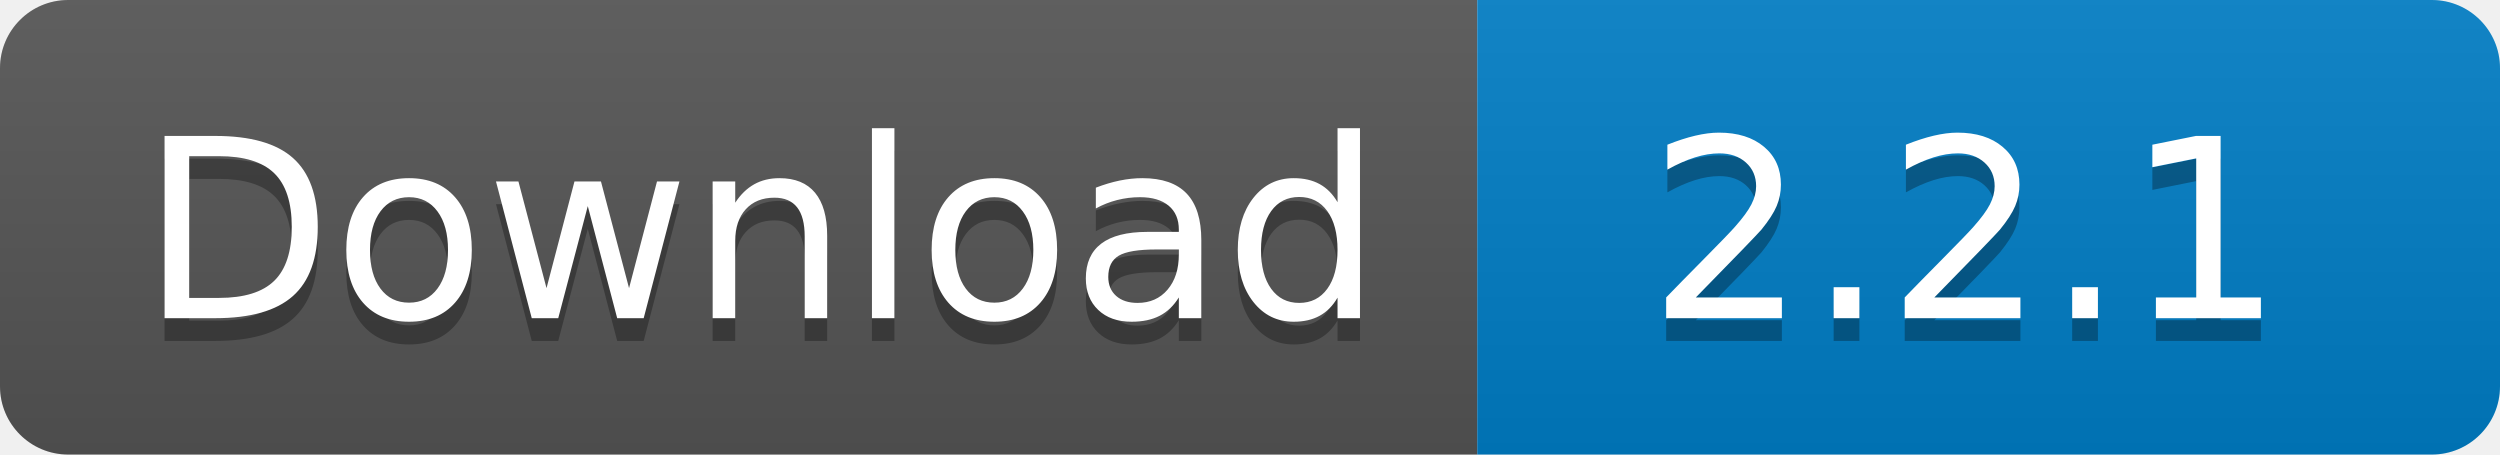
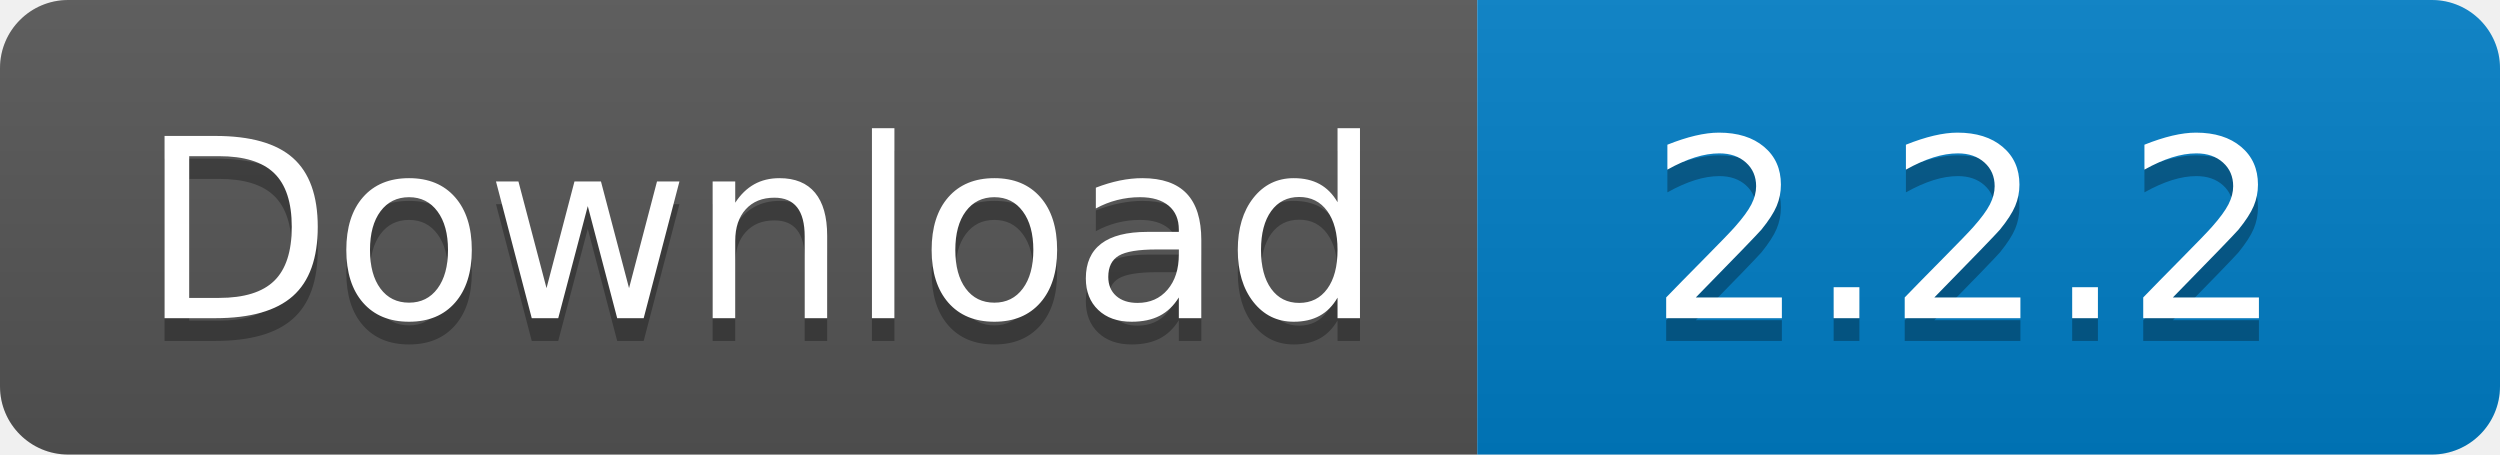
<svg xmlns="http://www.w3.org/2000/svg" width="110" height="20">
  <linearGradient id="s" x2="0" y2="100%">
    <stop offset="0" stop-color="#bbb" stop-opacity=".1" />
    <stop offset="1" stop-opacity=".1" />
  </linearGradient>
  <clipPath id="r">
    <rect width="110" height="20" rx="3" fill="#fff" />
  </clipPath>
  <g clip-path="url(#r)">
    <rect width="65" height="20" fill="#555" />
    <rect x="65" width="45" height="20" fill="#007ec6" />
    <rect width="110" height="20" fill="url(#s)" />
  </g>
  <g fill="#fff" text-anchor="middle" font-family="Verdana,Geneva,DejaVu Sans,sans-serif" text-rendering="geometricPrecision" font-size="110">
    <text x="335" y="150" fill="#010101" fill-opacity=".3" transform="scale(.1)" textLength="550">
      Download
    </text>
    <text x="335" y="140" transform="scale(.1)" textLength="550">
      Download
    </text>
    <text x="865" y="150" fill="#010101" fill-opacity=".3" transform="scale(.1)" textLength="350">
-       2.2.1
+       2.2.2
    </text>
    <text x="865" y="140" transform="scale(.1)" textLength="350">
-       2.2.1
+       2.2.2
    </text>
  </g>
</svg>
